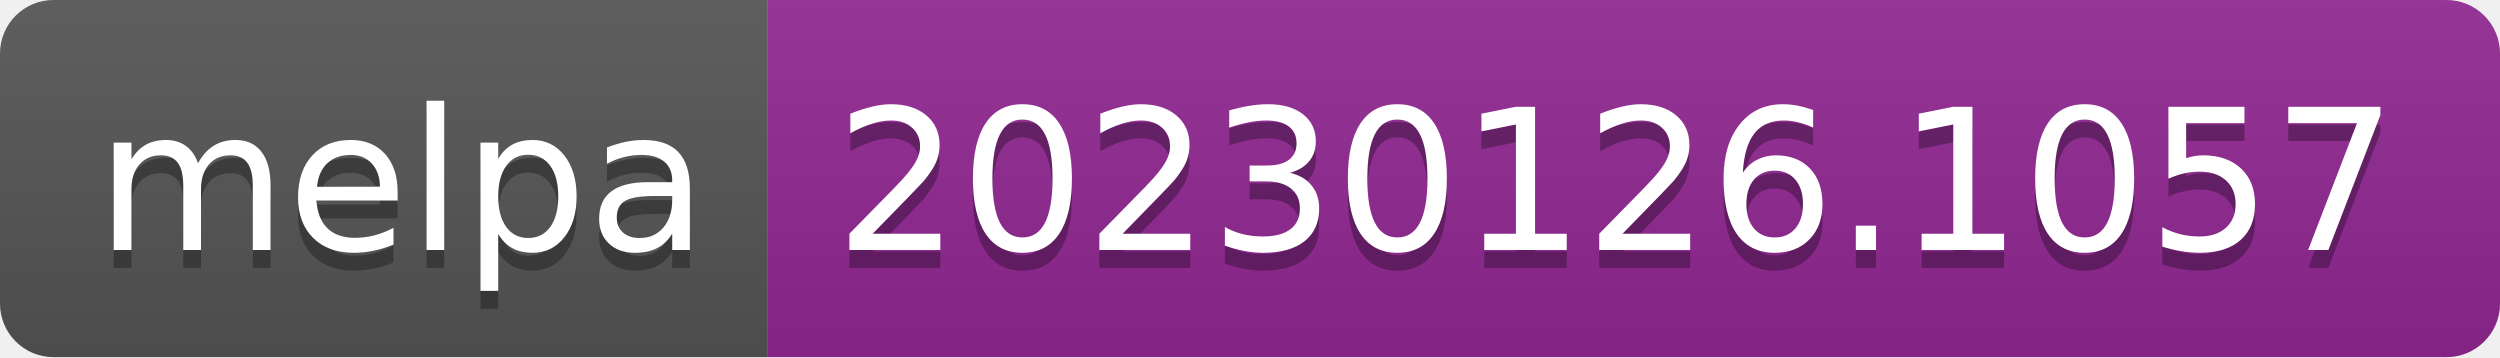
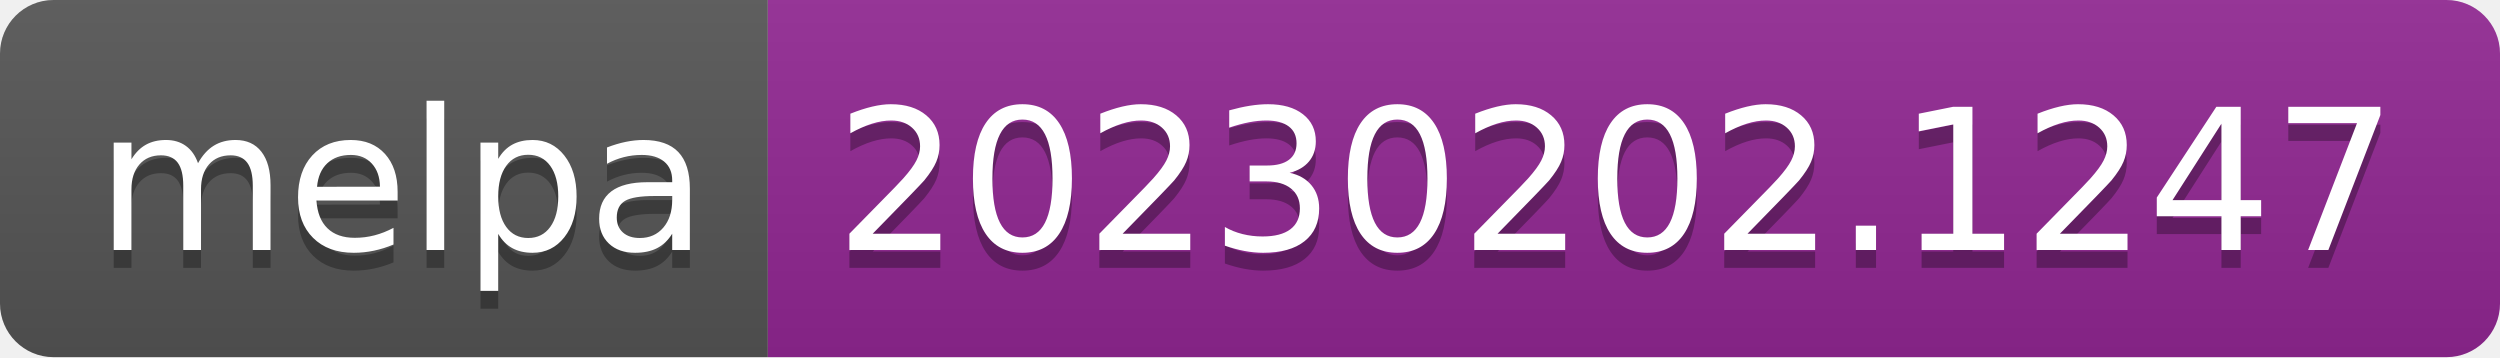
- <svg xmlns="http://www.w3.org/2000/svg" width="140" height="20" role="img" aria-label="melpa: 20230126.1057">
+ <svg xmlns="http://www.w3.org/2000/svg" width="140" height="20" role="img" aria-label="melpa: 20230202.1247">
  <linearGradient id="s" x2="0" y2="100%">
    <stop offset="0" stop-color="#bbb" stop-opacity=".1" />
    <stop offset="1" stop-opacity=".1" />
  </linearGradient>
  <clipPath id="r">
    <rect width="140" height="20" rx="3" fill="#fff" />
  </clipPath>
  <g clip-path="url(#r)">
    <rect width="43" height="20" fill="#555" />
    <rect x="43" width="97" height="20" fill="#922793" />
    <rect width="140" height="20" fill="url(#s)" />
  </g>
  <g fill="#fff" text-anchor="middle" font-family="Verdana,Geneva,DejaVu Sans,sans-serif" text-rendering="geometricPrecision" font-size="110">
    <text aria-hidden="true" x="225" y="150" fill="#010101" fill-opacity=".3" transform="scale(.1)" textLength="330">melpa</text>
    <text x="225" y="140" transform="scale(.1)" fill="#fff" textLength="330">melpa</text>
-     <text aria-hidden="true" x="905" y="150" fill="#010101" fill-opacity=".3" transform="scale(.1)" textLength="870">20230126.1057</text>
-     <text x="905" y="140" transform="scale(.1)" fill="#fff" textLength="870">20230126.1057</text>
+     <text aria-hidden="true" x="905" y="150" fill="#010101" fill-opacity=".3" transform="scale(.1)" textLength="870">20230202.1247</text>
+     <text x="905" y="140" transform="scale(.1)" fill="#fff" textLength="870">20230202.1247</text>
  </g>
</svg>
